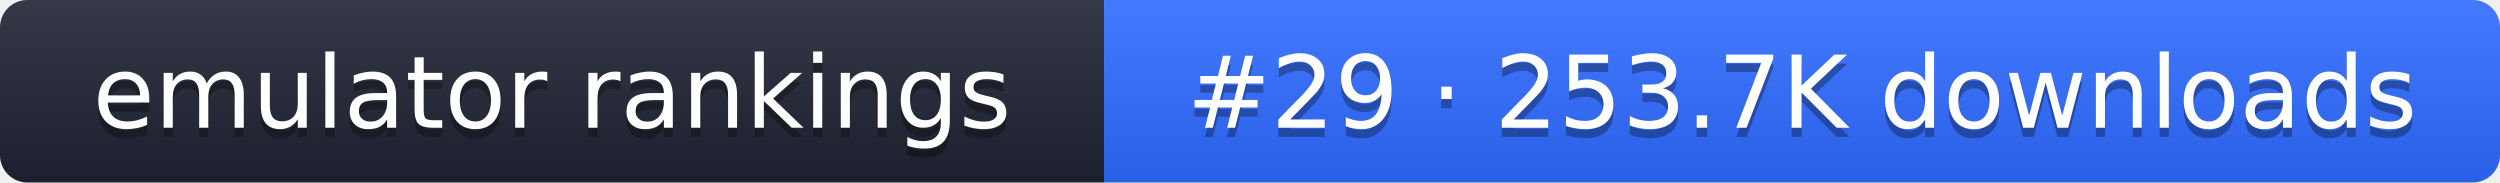
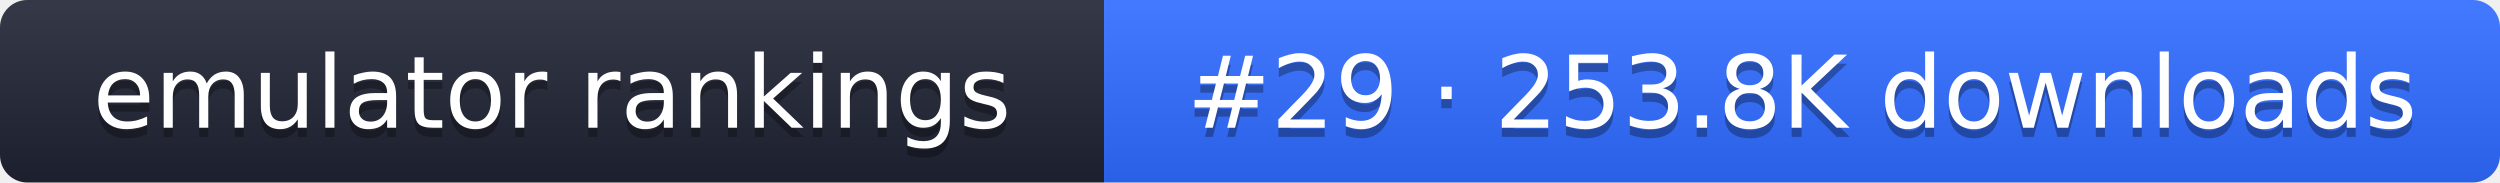
- <svg xmlns="http://www.w3.org/2000/svg" width="274" height="20" role="img" aria-label="emulator rankings: #29 · 253.7K downloads">
+ <svg xmlns="http://www.w3.org/2000/svg" width="274" height="20" role="img" aria-label="emulator rankings: #29 · 253.8K downloads">
  <linearGradient id="g" x2="0" y2="100%">
    <stop offset="0" stop-color="#fff" stop-opacity=".1" />
    <stop offset="1" stop-opacity=".1" />
  </linearGradient>
  <clipPath id="r">
    <rect width="274" height="20" rx="3" fill="#fff" />
  </clipPath>
  <g clip-path="url(#r)">
    <rect width="121" height="20" fill="#1f2433" />
    <rect x="121" width="153" height="20" fill="#2f6bff" />
    <rect width="274" height="20" fill="url(#g)" />
  </g>
  <g fill="#fff" text-anchor="middle" font-family="Verdana,DejaVu Sans,sans-serif" font-size="11">
    <text x="60.5" y="15" fill="#010101" fill-opacity=".3">emulator rankings</text>
    <text x="60.5" y="14">emulator rankings</text>
-     <text x="197.5" y="15" fill="#010101" fill-opacity=".3">#29 · 253.7K downloads</text>
-     <text x="197.5" y="14">#29 · 253.7K downloads</text>
+     <text x="197.5" y="15" fill="#010101" fill-opacity=".3">#29 · 253.8K downloads</text>
+     <text x="197.5" y="14">#29 · 253.8K downloads</text>
  </g>
</svg>
